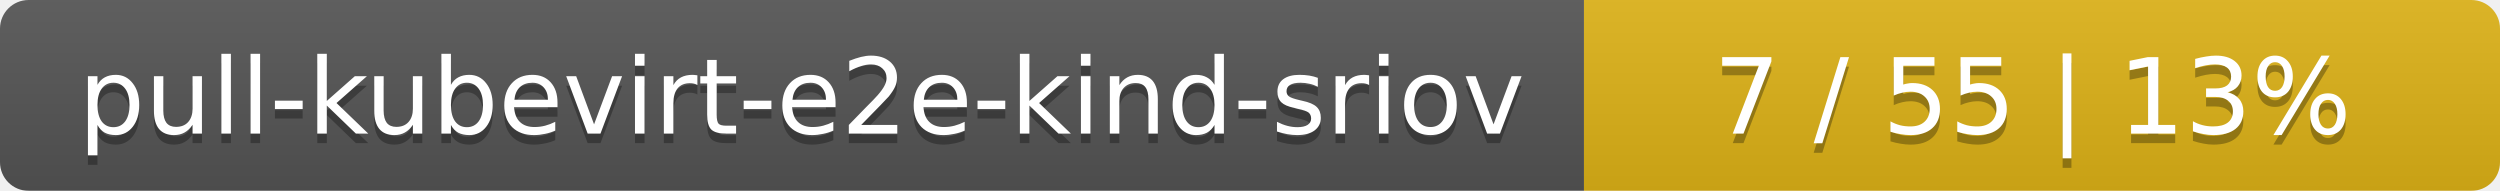
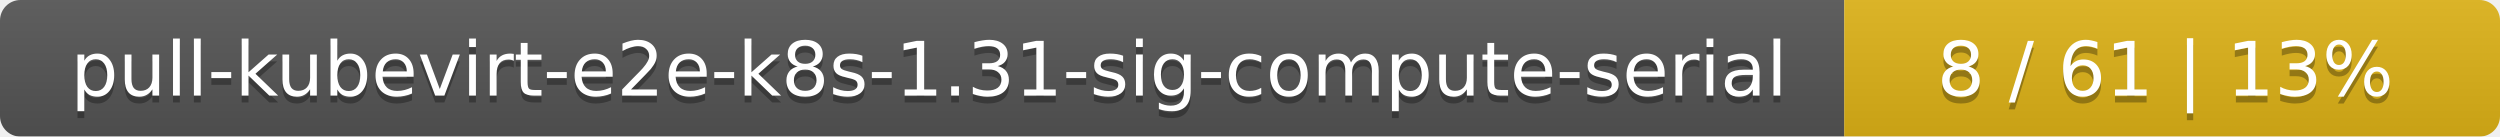
- <svg xmlns="http://www.w3.org/2000/svg" width="262" height="20">
+ <svg xmlns="http://www.w3.org/2000/svg" width="366" height="20">
  <linearGradient id="smooth" x2="0" y2="100%">
    <stop offset="0" stop-color="#bbb" stop-opacity=".1" />
    <stop offset="1" stop-opacity=".1" />
  </linearGradient>
  <mask id="round">
-     <rect width="262" height="20" rx="3" fill="#fff" />
+     <rect width="366" height="20" rx="3" fill="#fff" />
  </mask>
  <g mask="url(#round)">
-     <rect width="166" height="20" fill="#555" />
-     <rect x="166" width="96" height="20" fill="#dfb317" />
-     <rect width="262" height="20" fill="url(#smooth)" />
+     <rect width="270" height="20" fill="#555" />
+     <rect x="270" width="96" height="20" fill="#dfb317" />
+     <rect width="366" height="20" fill="url(#smooth)" />
  </g>
  <g fill="#fff" text-anchor="middle" font-family="DejaVu Sans,Verdana,Geneva,sans-serif" font-size="11">
-     <text x="84" y="15" fill="#010101" fill-opacity=".3">pull-kubevirt-e2e-kind-sriov</text>
-     <text x="84" y="14">pull-kubevirt-e2e-kind-sriov</text>
-     <text x="213" y="15" fill="#010101" fill-opacity=".3">7 / 55    |    13%</text>
-     <text x="213" y="14">7 / 55    |    13%</text>
+     <text x="136" y="15" fill="#010101" fill-opacity=".3">pull-kubevirt-e2e-k8s-1.31-sig-compute-serial</text>
+     <text x="136" y="14">pull-kubevirt-e2e-k8s-1.31-sig-compute-serial</text>
+     <text x="317" y="15" fill="#010101" fill-opacity=".3">8 / 61    |    13%</text>
+     <text x="317" y="14">8 / 61    |    13%</text>
  </g>
</svg>
